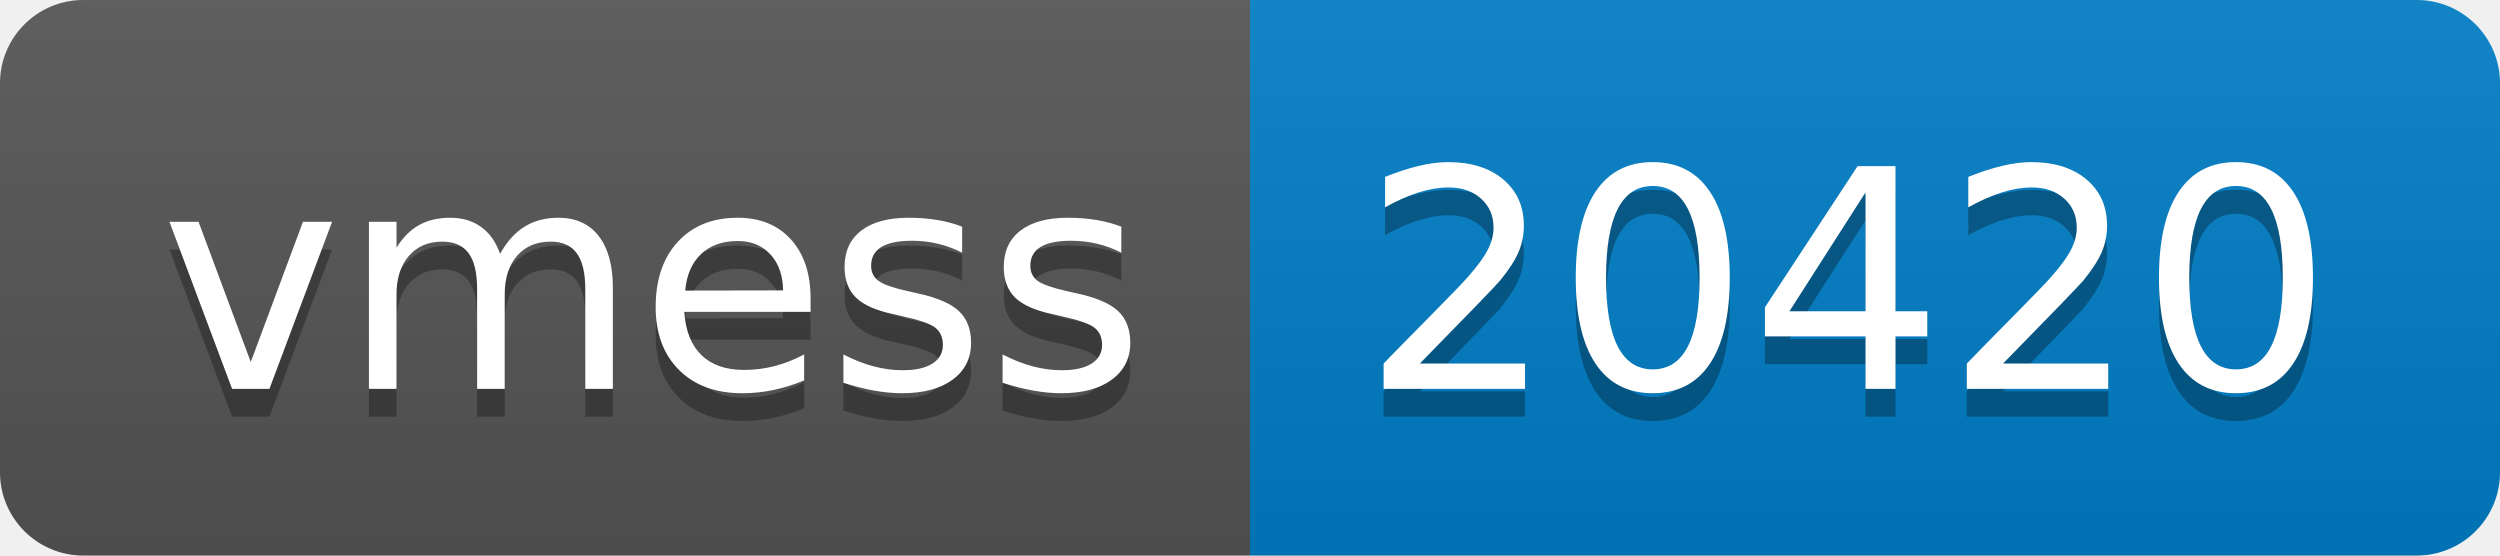
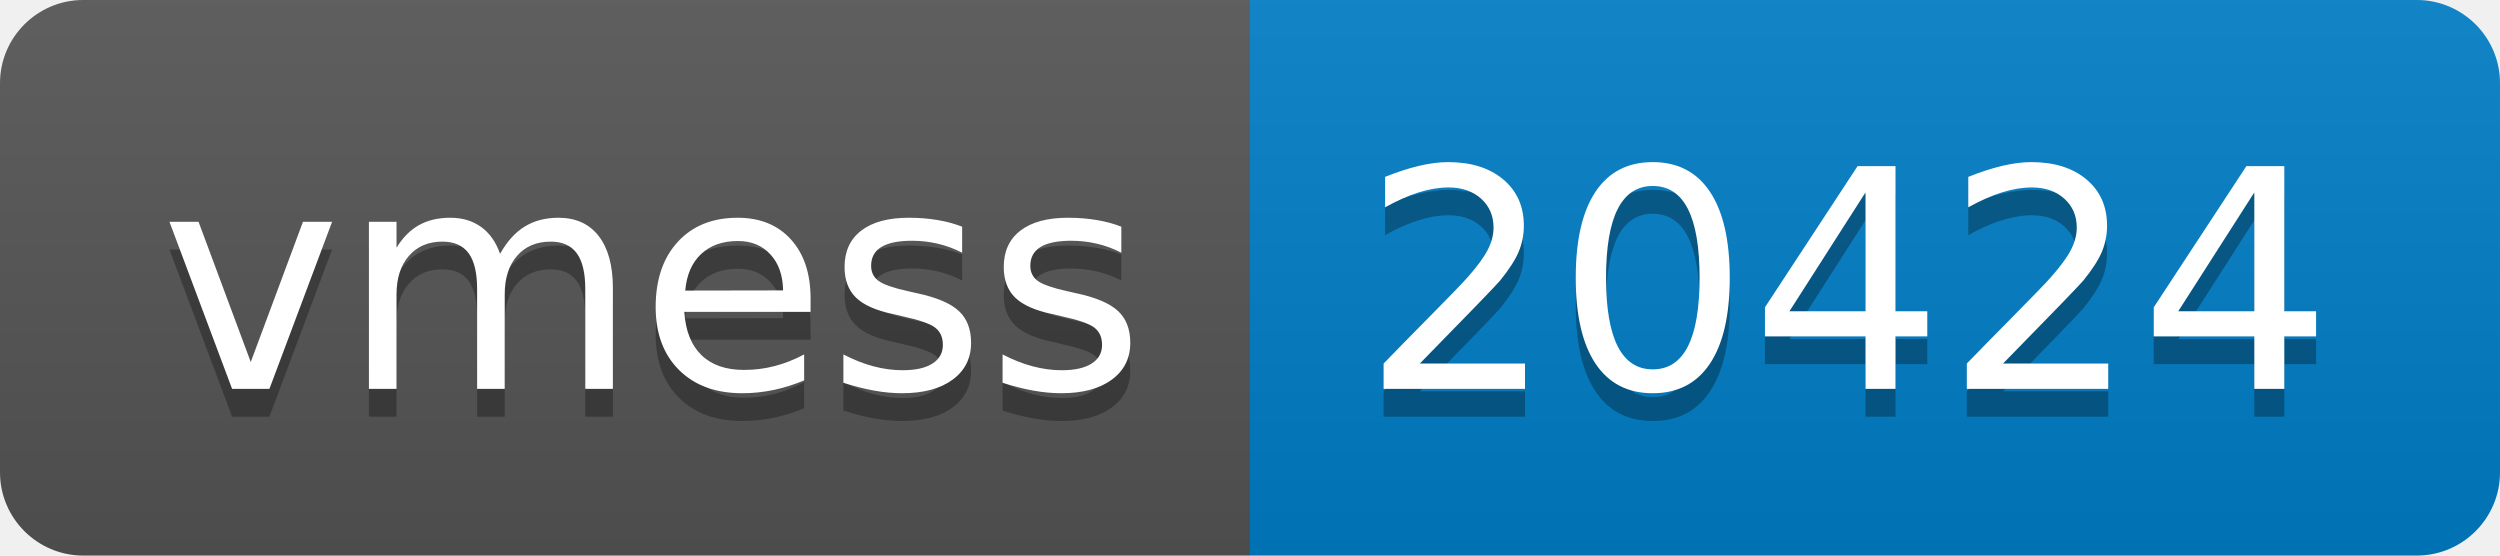
- <svg xmlns="http://www.w3.org/2000/svg" width="90" height="20" role="img" aria-label="vmess: 20420">
+ <svg xmlns="http://www.w3.org/2000/svg" width="90" height="20" role="img" aria-label="vmess: 20424">
  <linearGradient id="s" x2="0" y2="100%">
    <stop offset="0" stop-color="#bbb" stop-opacity=".1" />
    <stop offset="1" stop-opacity=".1" />
  </linearGradient>
  <clipPath id="r">
    <rect width="90" height="20" rx="3" fill="#fff" />
  </clipPath>
  <g clip-path="url(#r)">
    <rect width="45" height="20" fill="#555" />
    <rect x="45" width="45" height="20" fill="#007ec6" />
    <rect width="90" height="20" fill="url(#s)" />
  </g>
  <g fill="#fff" text-anchor="middle" font-family="Verdana,Geneva,DejaVu Sans,sans-serif" text-rendering="geometricPrecision" font-size="110">
    <text aria-hidden="true" x="235" y="150" fill="#010101" fill-opacity=".3" transform="scale(.1)" textLength="350">vmess</text>
    <text x="235" y="140" transform="scale(.1)" fill="#fff" textLength="350">vmess</text>
-     <text aria-hidden="true" x="665" y="150" fill="#010101" fill-opacity=".3" transform="scale(.1)" textLength="350">20420</text>
-     <text x="665" y="140" transform="scale(.1)" fill="#fff" textLength="350">20420</text>
+     <text aria-hidden="true" x="665" y="150" fill="#010101" fill-opacity=".3" transform="scale(.1)" textLength="350">20424</text>
+     <text x="665" y="140" transform="scale(.1)" fill="#fff" textLength="350">20424</text>
  </g>
</svg>
